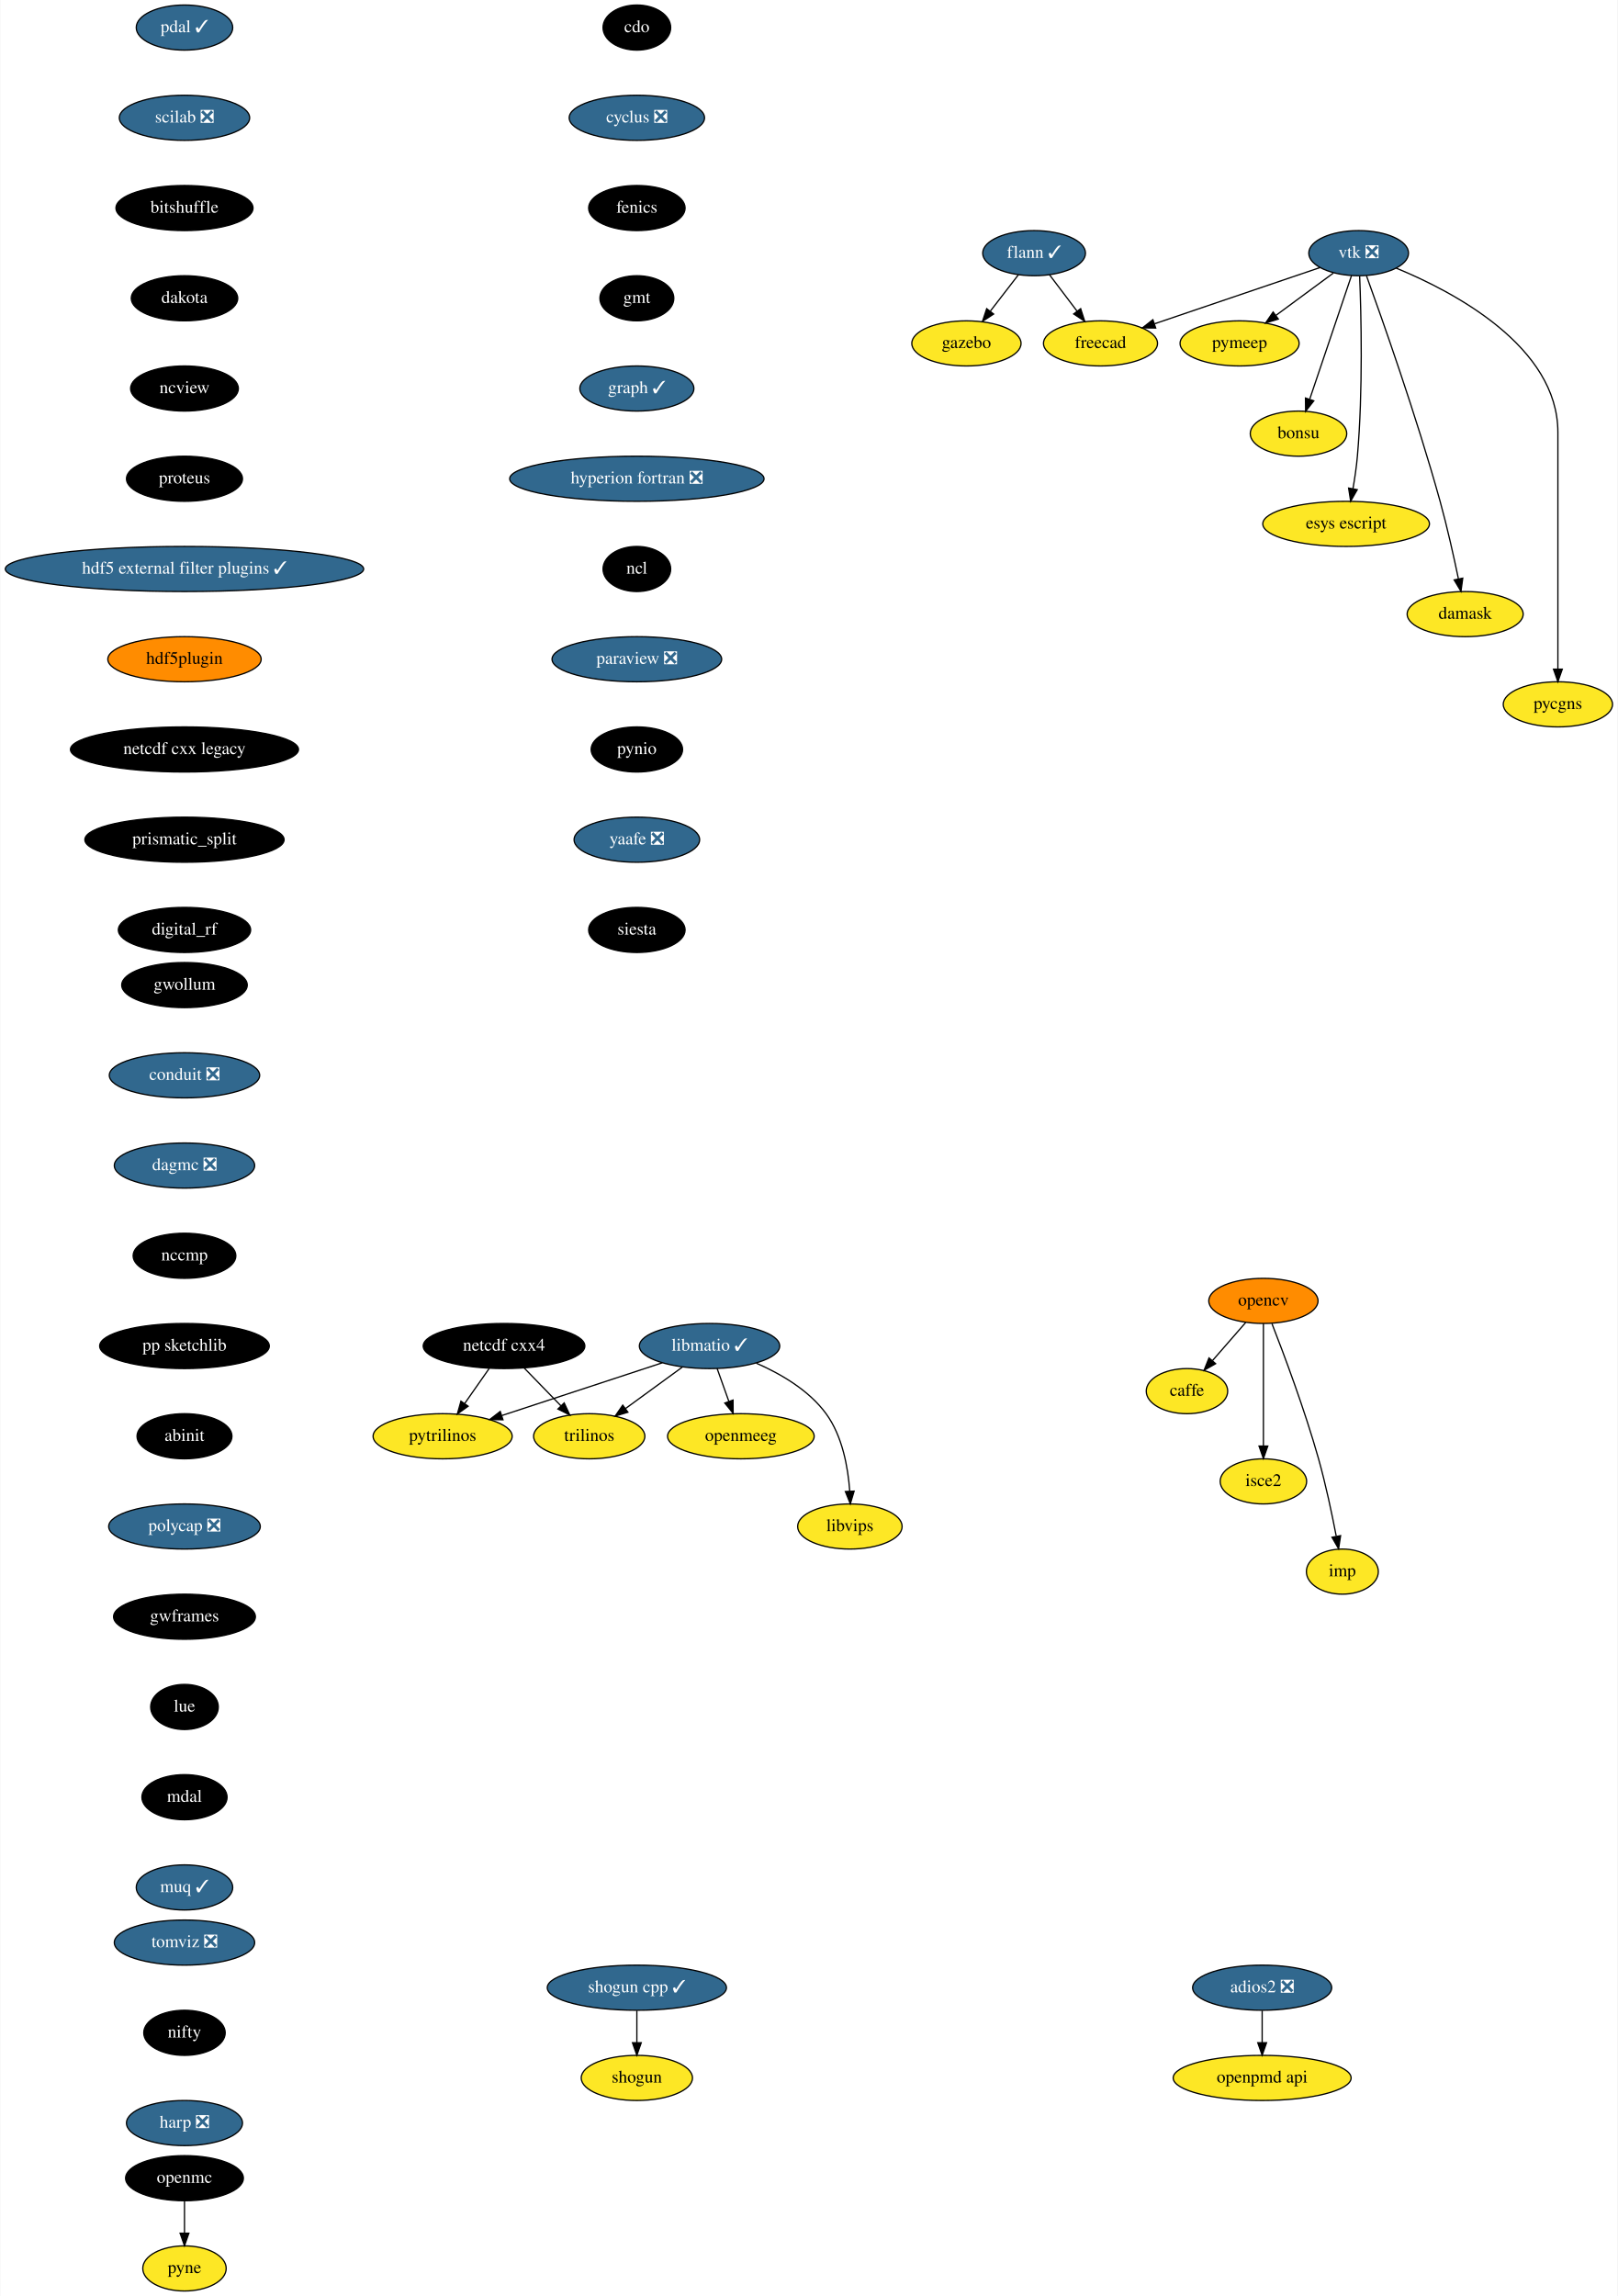
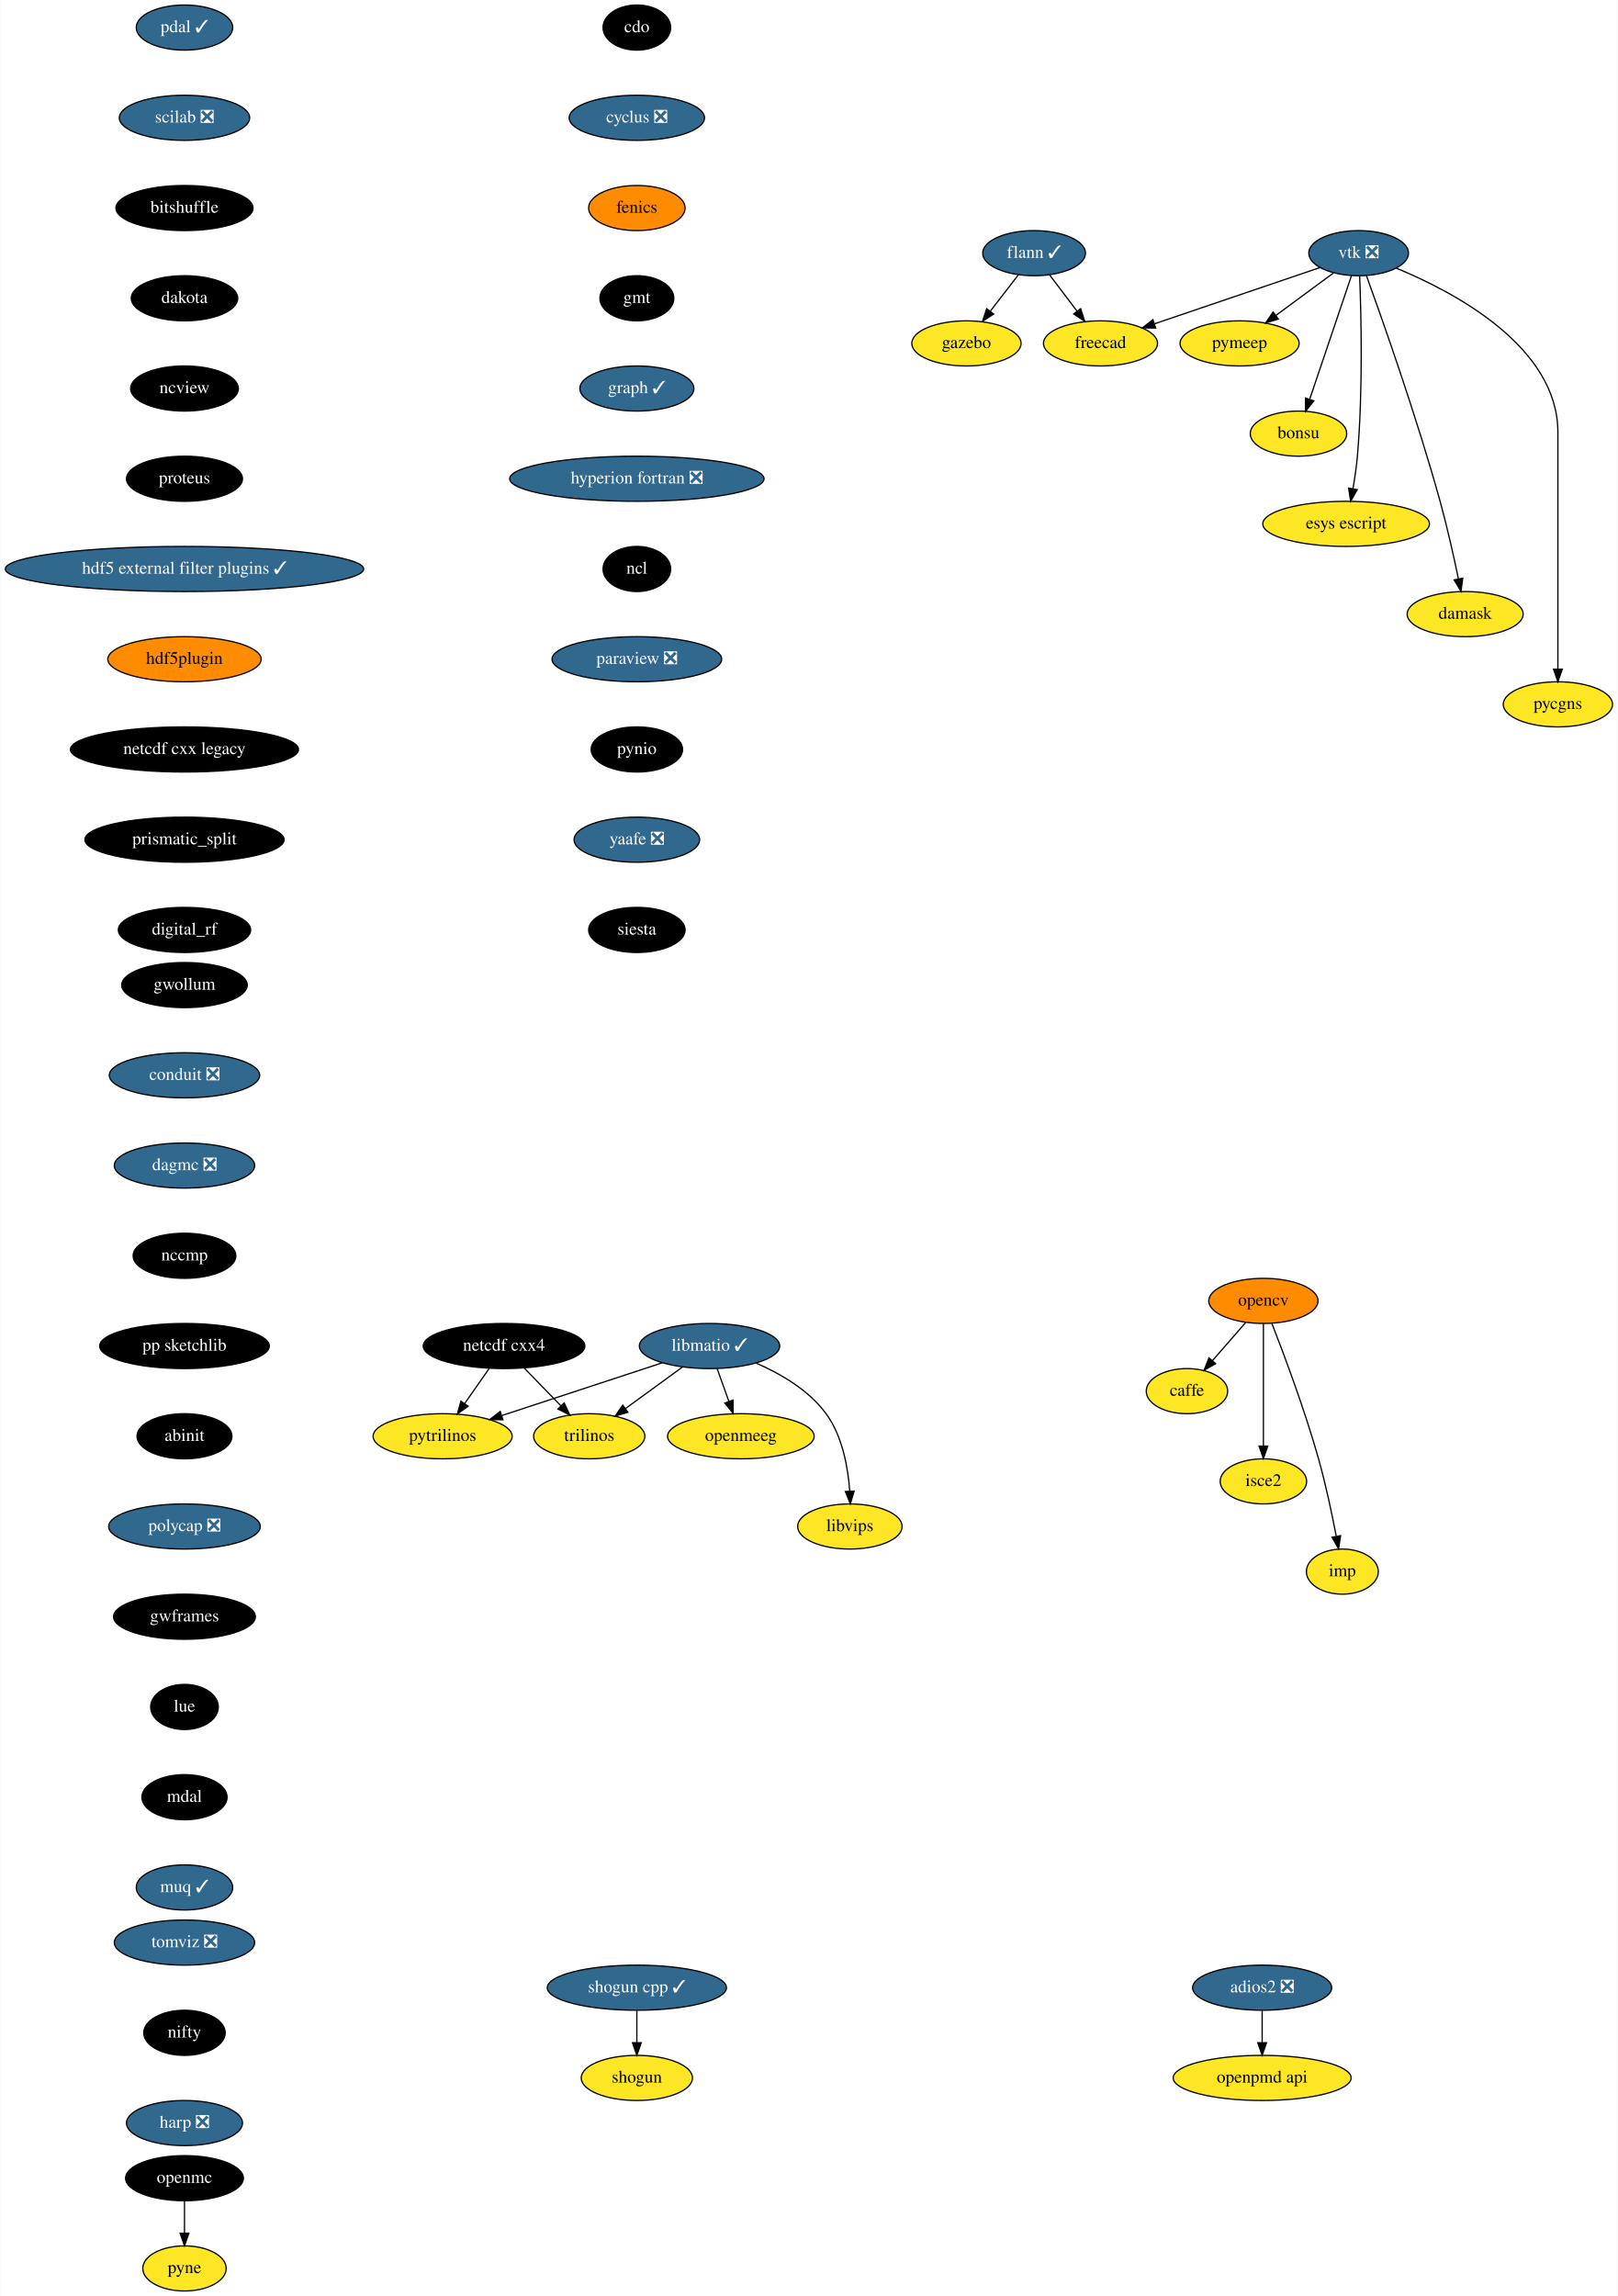
<svg xmlns="http://www.w3.org/2000/svg" xmlns:xlink="http://www.w3.org/1999/xlink" width="1291pt" height="1832pt" viewBox="0.00 0.00 1290.55 1832.00">
  <g id="graph0" class="graph" transform="scale(1 1) rotate(0) translate(4 1828)">
    <polygon fill="white" stroke="transparent" points="-4,4 -4,-1828 1286.55,-1828 1286.55,4 -4,4" />
    <g id="node1" class="node">
      <g id="a_node1">
        <a xlink:href="https://github.com/conda-forge/caffe-feedstock" xlink:title="caffe">
          <ellipse fill="#fde725" stroke="black" cx="943" cy="-718" rx="32.5" ry="18" />
          <text text-anchor="middle" x="943" y="-714.3" font-family="Times,serif" font-size="14.00">caffe</text>
        </a>
      </g>
    </g>
    <g id="node2" class="node">
      <g id="a_node2">
        <a xlink:href="https://github.com/conda-forge/cdo-feedstock" xlink:title="cdo">
          <ellipse fill="#000000" stroke="black" cx="504" cy="-1806" rx="27" ry="18" />
          <text text-anchor="middle" x="504" y="-1802.3" font-family="Times,serif" font-size="14.00" fill="white">cdo</text>
        </a>
      </g>
    </g>
    <g id="node3" class="node">
      <g id="a_node3">
        <a xlink:href="https://github.com/conda-forge/cyclus-feedstock/pull/63" xlink:title="cyclus ❎">
          <ellipse fill="#31688e" stroke="black" cx="504" cy="-1734" rx="54" ry="18" />
          <text text-anchor="middle" x="504" y="-1730.3" font-family="Times,serif" font-size="14.00" fill="white">cyclus ❎</text>
        </a>
      </g>
    </g>
    <g id="node4" class="node">
      <g id="a_node4">
        <a xlink:href="https://github.com/conda-forge/fenics-feedstock" xlink:title="fenics">
-           <ellipse fill="#000000" stroke="black" cx="504" cy="-1662" rx="38.5" ry="18" />
-           <text text-anchor="middle" x="504" y="-1658.3" font-family="Times,serif" font-size="14.00" fill="white">fenics</text>
+           <ellipse fill="#ff8c00" stroke="black" cx="504" cy="-1662" rx="38.5" ry="18" />
+           <text text-anchor="middle" x="504" y="-1658.3" font-family="Times,serif" font-size="14.00">fenics</text>
        </a>
      </g>
    </g>
    <g id="node5" class="node">
      <g id="a_node5">
        <a xlink:href="https://github.com/conda-forge/gmt-feedstock" xlink:title="gmt">
          <ellipse fill="#000000" stroke="black" cx="504" cy="-1590" rx="29.5" ry="18" />
          <text text-anchor="middle" x="504" y="-1586.3" font-family="Times,serif" font-size="14.00" fill="white">gmt</text>
        </a>
      </g>
    </g>
    <g id="node9" class="node">
      <g id="a_node9">
        <a xlink:href="https://github.com/conda-forge/graph-feedstock/pull/6" xlink:title="graph ✓">
          <ellipse fill="#31688e" stroke="black" cx="504" cy="-1518" rx="45.5" ry="18" />
          <text text-anchor="middle" x="504" y="-1514.3" font-family="Times,serif" font-size="14.00" fill="white">graph ✓</text>
        </a>
      </g>
    </g>
    <g id="node6" class="node">
      <g id="a_node6">
        <a xlink:href="https://github.com/conda-forge/flann-feedstock/pull/31" xlink:title="flann ✓">
          <ellipse fill="#31688e" stroke="black" cx="821" cy="-1626" rx="41" ry="18" />
          <text text-anchor="middle" x="821" y="-1622.3" font-family="Times,serif" font-size="14.00" fill="white">flann ✓</text>
        </a>
      </g>
    </g>
    <g id="node7" class="node">
      <g id="a_node7">
        <a xlink:href="https://github.com/conda-forge/freecad-feedstock" xlink:title="freecad">
          <ellipse fill="#fde725" stroke="black" cx="874" cy="-1554" rx="45.5" ry="18" />
          <text text-anchor="middle" x="874" y="-1550.3" font-family="Times,serif" font-size="14.00">freecad</text>
        </a>
      </g>
    </g>
    <g id="edge4" class="edge">
      <path fill="none" stroke="black" d="M833.29,-1608.76C839.82,-1600.14 847.98,-1589.36 855.28,-1579.73" />
      <polygon fill="black" stroke="black" points="858.16,-1581.72 861.41,-1571.63 852.58,-1577.49 858.16,-1581.72" />
    </g>
    <g id="node8" class="node">
      <g id="a_node8">
        <a xlink:href="https://github.com/conda-forge/gazebo-feedstock" xlink:title="gazebo">
          <ellipse fill="#fde725" stroke="black" cx="767" cy="-1554" rx="43.59" ry="18" />
          <text text-anchor="middle" x="767" y="-1550.3" font-family="Times,serif" font-size="14.00">gazebo</text>
        </a>
      </g>
    </g>
    <g id="edge5" class="edge">
      <path fill="none" stroke="black" d="M808.48,-1608.76C801.82,-1600.14 793.51,-1589.36 786.07,-1579.73" />
      <polygon fill="black" stroke="black" points="788.71,-1577.41 779.83,-1571.63 783.17,-1581.69 788.71,-1577.41" />
    </g>
    <g id="node10" class="node">
      <g id="a_node10">
        <a xlink:href="https://github.com/conda-forge/hyperion-fortran-feedstock/pull/20" xlink:title="hyperion fortran ❎">
          <ellipse fill="#31688e" stroke="black" cx="504" cy="-1446" rx="101.5" ry="18" />
          <text text-anchor="middle" x="504" y="-1442.3" font-family="Times,serif" font-size="14.00" fill="white">hyperion fortran ❎</text>
        </a>
      </g>
    </g>
    <g id="node11" class="node">
      <g id="a_node11">
        <a xlink:href="https://github.com/conda-forge/ncl-feedstock" xlink:title="ncl">
          <ellipse fill="#000000" stroke="black" cx="504" cy="-1374" rx="27" ry="18" />
          <text text-anchor="middle" x="504" y="-1370.3" font-family="Times,serif" font-size="14.00" fill="white">ncl</text>
        </a>
      </g>
    </g>
    <g id="node17" class="node">
      <g id="a_node17">
        <a xlink:href="https://github.com/conda-forge/paraview-feedstock/pull/131" xlink:title="paraview ❎">
          <ellipse fill="#31688e" stroke="black" cx="504" cy="-1302" rx="67.69" ry="18" />
          <text text-anchor="middle" x="504" y="-1298.3" font-family="Times,serif" font-size="14.00" fill="white">paraview ❎</text>
        </a>
      </g>
    </g>
    <g id="node12" class="node">
      <g id="a_node12">
        <a xlink:href="https://github.com/conda-forge/libmatio-feedstock/pull/39" xlink:title="libmatio ✓">
          <ellipse fill="#31688e" stroke="black" cx="562" cy="-754" rx="56" ry="18" />
          <text text-anchor="middle" x="562" y="-750.3" font-family="Times,serif" font-size="14.00" fill="white">libmatio ✓</text>
        </a>
      </g>
    </g>
    <g id="node13" class="node">
      <g id="a_node13">
        <a xlink:href="https://github.com/conda-forge/pytrilinos-feedstock" xlink:title="pytrilinos">
          <ellipse fill="#fde725" stroke="black" cx="349" cy="-682" rx="55.49" ry="18" />
          <text text-anchor="middle" x="349" y="-678.3" font-family="Times,serif" font-size="14.00">pytrilinos</text>
        </a>
      </g>
    </g>
    <g id="edge9" class="edge">
      <path fill="none" stroke="black" d="M524.41,-740.65C488.78,-728.94 435.11,-711.3 396.53,-698.62" />
      <polygon fill="black" stroke="black" points="397.16,-695.14 386.57,-695.35 394.98,-701.79 397.16,-695.14" />
    </g>
    <g id="node14" class="node">
      <g id="a_node14">
        <a xlink:href="https://github.com/conda-forge/trilinos-feedstock" xlink:title="trilinos">
          <ellipse fill="#fde725" stroke="black" cx="466" cy="-682" rx="44.39" ry="18" />
          <text text-anchor="middle" x="466" y="-678.3" font-family="Times,serif" font-size="14.00">trilinos</text>
        </a>
      </g>
    </g>
    <g id="edge10" class="edge">
      <path fill="none" stroke="black" d="M540.22,-737.12C526.81,-727.34 509.46,-714.69 494.9,-704.08" />
      <polygon fill="black" stroke="black" points="496.85,-701.17 486.71,-698.1 492.73,-706.82 496.85,-701.17" />
    </g>
    <g id="node15" class="node">
      <g id="a_node15">
        <a xlink:href="https://github.com/conda-forge/openmeeg-feedstock" xlink:title="openmeeg">
          <ellipse fill="#fde725" stroke="black" cx="587" cy="-682" rx="58.5" ry="18" />
          <text text-anchor="middle" x="587" y="-678.3" font-family="Times,serif" font-size="14.00">openmeeg</text>
        </a>
      </g>
    </g>
    <g id="edge11" class="edge">
      <path fill="none" stroke="black" d="M568.05,-736.05C570.87,-728.18 574.28,-718.62 577.43,-709.79" />
      <polygon fill="black" stroke="black" points="580.76,-710.87 580.83,-700.28 574.17,-708.52 580.76,-710.87" />
    </g>
    <g id="node16" class="node">
      <g id="a_node16">
        <a xlink:href="https://github.com/conda-forge/libvips-feedstock" xlink:title="libvips">
          <ellipse fill="#fde725" stroke="black" cx="674" cy="-610" rx="41.69" ry="18" />
          <text text-anchor="middle" x="674" y="-606.3" font-family="Times,serif" font-size="14.00">libvips</text>
        </a>
      </g>
    </g>
    <g id="edge12" class="edge">
      <path fill="none" stroke="black" d="M599.36,-740.3C618.79,-731.82 641.28,-718.75 655,-700 668.08,-682.11 672.53,-657.11 673.88,-638.16" />
      <polygon fill="black" stroke="black" points="677.38,-638.22 674.36,-628.07 670.39,-637.9 677.38,-638.22" />
    </g>
    <g id="node24" class="node">
      <g id="a_node24">
        <a xlink:href="https://github.com/conda-forge/pynio-feedstock" xlink:title="pynio">
          <ellipse fill="#000000" stroke="black" cx="504" cy="-1230" rx="36.5" ry="18" />
          <text text-anchor="middle" x="504" y="-1226.3" font-family="Times,serif" font-size="14.00" fill="white">pynio</text>
        </a>
      </g>
    </g>
    <g id="node18" class="node">
      <g id="a_node18">
        <a xlink:href="https://github.com/conda-forge/netcdf-cxx4-feedstock" xlink:title="netcdf cxx4">
          <ellipse fill="#000000" stroke="black" cx="398" cy="-754" rx="64.5" ry="18" />
          <text text-anchor="middle" x="398" y="-750.3" font-family="Times,serif" font-size="14.00" fill="white">netcdf cxx4</text>
        </a>
      </g>
    </g>
    <g id="edge14" class="edge">
      <path fill="none" stroke="black" d="M386.14,-736.05C380.3,-727.71 373.14,-717.49 366.68,-708.25" />
      <polygon fill="black" stroke="black" points="369.35,-705.97 360.75,-699.79 363.62,-709.99 369.35,-705.97" />
    </g>
    <g id="edge15" class="edge">
      <path fill="none" stroke="black" d="M414.12,-736.41C422.88,-727.39 433.86,-716.09 443.46,-706.21" />
      <polygon fill="black" stroke="black" points="446.01,-708.6 450.47,-698.99 440.99,-703.72 446.01,-708.6" />
    </g>
    <g id="node19" class="node">
      <g id="a_node19">
        <a xlink:href="https://github.com/conda-forge/opencv-feedstock" xlink:title="opencv">
          <ellipse fill="#ff8c00" stroke="black" cx="1004" cy="-790" rx="43.59" ry="18" />
          <text text-anchor="middle" x="1004" y="-786.3" font-family="Times,serif" font-size="14.00">opencv</text>
        </a>
      </g>
    </g>
    <g id="edge16" class="edge">
      <path fill="none" stroke="black" d="M989.85,-772.76C981.96,-763.71 972.01,-752.29 963.3,-742.3" />
      <polygon fill="black" stroke="black" points="965.86,-739.91 956.65,-734.67 960.58,-744.5 965.86,-739.91" />
    </g>
    <g id="node20" class="node">
      <g id="a_node20">
        <a xlink:href="https://github.com/conda-forge/isce2-feedstock" xlink:title="isce2">
          <ellipse fill="#fde725" stroke="black" cx="1004" cy="-646" rx="34.5" ry="18" />
          <text text-anchor="middle" x="1004" y="-642.3" font-family="Times,serif" font-size="14.00">isce2</text>
        </a>
      </g>
    </g>
    <g id="edge17" class="edge">
      <path fill="none" stroke="black" d="M1004,-771.87C1004,-747.67 1004,-703.21 1004,-674.39" />
      <polygon fill="black" stroke="black" points="1007.5,-674.19 1004,-664.19 1000.5,-674.19 1007.5,-674.19" />
    </g>
    <g id="node21" class="node">
      <g id="a_node21">
        <a xlink:href="https://github.com/conda-forge/imp-feedstock" xlink:title="imp">
          <ellipse fill="#fde725" stroke="black" cx="1067" cy="-574" rx="28.7" ry="18" />
          <text text-anchor="middle" x="1067" y="-570.3" font-family="Times,serif" font-size="14.00">imp</text>
        </a>
      </g>
    </g>
    <g id="edge18" class="edge">
      <path fill="none" stroke="black" d="M1010.83,-771.83C1020.16,-747.95 1036.97,-703.2 1048,-664 1053.74,-643.6 1058.68,-620.14 1062.09,-602.43" />
      <polygon fill="black" stroke="black" points="1065.6,-602.69 1064,-592.22 1058.72,-601.4 1065.6,-602.69" />
    </g>
    <g id="node22" class="node">
      <g id="a_node22">
        <a xlink:href="https://github.com/conda-forge/openmc-feedstock" xlink:title="openmc">
          <ellipse fill="#000000" stroke="black" cx="143" cy="-90" rx="47" ry="18" />
          <text text-anchor="middle" x="143" y="-86.3" font-family="Times,serif" font-size="14.00" fill="white">openmc</text>
        </a>
      </g>
    </g>
    <g id="node23" class="node">
      <g id="a_node23">
        <a xlink:href="https://github.com/conda-forge/pyne-feedstock" xlink:title="pyne">
          <ellipse fill="#fde725" stroke="black" cx="143" cy="-18" rx="33.29" ry="18" />
          <text text-anchor="middle" x="143" y="-14.3" font-family="Times,serif" font-size="14.00">pyne</text>
        </a>
      </g>
    </g>
    <g id="edge19" class="edge">
      <path fill="none" stroke="black" d="M143,-71.7C143,-63.98 143,-54.71 143,-46.11" />
      <polygon fill="black" stroke="black" points="146.5,-46.1 143,-36.1 139.5,-46.1 146.5,-46.1" />
    </g>
    <g id="node25" class="node">
      <g id="a_node25">
        <a xlink:href="https://github.com/conda-forge/yaafe-feedstock/pull/15" xlink:title="yaafe ❎">
          <ellipse fill="#31688e" stroke="black" cx="504" cy="-1158" rx="50.09" ry="18" />
          <text text-anchor="middle" x="504" y="-1154.3" font-family="Times,serif" font-size="14.00" fill="white">yaafe ❎</text>
        </a>
      </g>
    </g>
    <g id="node28" class="node">
      <g id="a_node28">
        <a xlink:href="https://github.com/conda-forge/siesta-feedstock" xlink:title="siesta">
          <ellipse fill="#000000" stroke="black" cx="504" cy="-1086" rx="38.5" ry="18" />
          <text text-anchor="middle" x="504" y="-1082.3" font-family="Times,serif" font-size="14.00" fill="white">siesta</text>
        </a>
      </g>
    </g>
    <g id="node26" class="node">
      <g id="a_node26">
        <a xlink:href="https://github.com/conda-forge/shogun-feedstock" xlink:title="shogun">
          <ellipse fill="#fde725" stroke="black" cx="504" cy="-170" rx="44.39" ry="18" />
          <text text-anchor="middle" x="504" y="-166.3" font-family="Times,serif" font-size="14.00">shogun</text>
        </a>
      </g>
    </g>
    <g id="node27" class="node">
      <g id="a_node27">
        <a xlink:href="https://github.com/conda-forge/shogun-cpp-feedstock/pull/47" xlink:title="shogun cpp ✓">
          <ellipse fill="#31688e" stroke="black" cx="504" cy="-242" rx="71.5" ry="18" />
          <text text-anchor="middle" x="504" y="-238.3" font-family="Times,serif" font-size="14.00" fill="white">shogun cpp ✓</text>
        </a>
      </g>
    </g>
    <g id="edge22" class="edge">
      <path fill="none" stroke="black" d="M504,-223.7C504,-215.98 504,-206.71 504,-198.11" />
      <polygon fill="black" stroke="black" points="507.5,-198.1 504,-188.1 500.5,-198.1 507.5,-198.1" />
    </g>
    <g id="node29" class="node">
      <g id="a_node29">
        <a xlink:href="https://github.com/conda-forge/vtk-feedstock/pull/203" xlink:title="vtk ❎">
          <ellipse fill="#31688e" stroke="black" cx="1080" cy="-1626" rx="39.79" ry="18" />
          <text text-anchor="middle" x="1080" y="-1622.3" font-family="Times,serif" font-size="14.00" fill="white">vtk ❎</text>
        </a>
      </g>
    </g>
    <g id="edge24" class="edge">
      <path fill="none" stroke="black" d="M1049.16,-1614.52C1014.08,-1602.6 956.57,-1583.06 917.08,-1569.64" />
      <polygon fill="black" stroke="black" points="918.04,-1566.27 907.45,-1566.37 915.79,-1572.9 918.04,-1566.27" />
    </g>
    <g id="node30" class="node">
      <g id="a_node30">
        <a xlink:href="https://github.com/conda-forge/pymeep-feedstock" xlink:title="pymeep">
          <ellipse fill="#fde725" stroke="black" cx="985" cy="-1554" rx="47.5" ry="18" />
          <text text-anchor="middle" x="985" y="-1550.3" font-family="Times,serif" font-size="14.00">pymeep</text>
        </a>
      </g>
    </g>
    <g id="edge25" class="edge">
      <path fill="none" stroke="black" d="M1059.85,-1610.15C1046.56,-1600.36 1028.93,-1587.37 1014.12,-1576.45" />
      <polygon fill="black" stroke="black" points="1015.9,-1573.42 1005.77,-1570.31 1011.75,-1579.06 1015.9,-1573.42" />
    </g>
    <g id="node31" class="node">
      <g id="a_node31">
        <a xlink:href="https://github.com/conda-forge/bonsu-feedstock" xlink:title="bonsu">
          <ellipse fill="#fde725" stroke="black" cx="1032" cy="-1482" rx="38.5" ry="18" />
          <text text-anchor="middle" x="1032" y="-1478.3" font-family="Times,serif" font-size="14.00">bonsu</text>
        </a>
      </g>
    </g>
    <g id="edge26" class="edge">
      <path fill="none" stroke="black" d="M1074.31,-1608.15C1066.08,-1583.81 1050.78,-1538.57 1041.01,-1509.67" />
      <polygon fill="black" stroke="black" points="1044.21,-1508.18 1037.69,-1499.82 1037.57,-1510.42 1044.21,-1508.18" />
    </g>
    <g id="node32" class="node">
      <g id="a_node32">
        <a xlink:href="https://github.com/conda-forge/esys-escript-feedstock" xlink:title="esys escript">
          <ellipse fill="#fde725" stroke="black" cx="1070" cy="-1410" rx="66.5" ry="18" />
          <text text-anchor="middle" x="1070" y="-1406.3" font-family="Times,serif" font-size="14.00">esys escript</text>
        </a>
      </g>
    </g>
    <g id="edge27" class="edge">
      <path fill="none" stroke="black" d="M1080.81,-1607.56C1081.99,-1577.98 1083.55,-1516.07 1079,-1464 1078.26,-1455.5 1076.9,-1446.31 1075.46,-1438.02" />
      <polygon fill="black" stroke="black" points="1078.88,-1437.29 1073.63,-1428.09 1072,-1438.56 1078.88,-1437.29" />
    </g>
    <g id="node33" class="node">
      <g id="a_node33">
        <a xlink:href="https://github.com/conda-forge/damask-feedstock" xlink:title="damask">
          <ellipse fill="#fde725" stroke="black" cx="1165" cy="-1338" rx="46.29" ry="18" />
          <text text-anchor="middle" x="1165" y="-1334.3" font-family="Times,serif" font-size="14.00">damask</text>
        </a>
      </g>
    </g>
    <g id="edge28" class="edge">
      <path fill="none" stroke="black" d="M1086.22,-1608.04C1098.51,-1574.16 1126.32,-1495.51 1145,-1428 1150.66,-1407.52 1155.88,-1384.07 1159.57,-1366.38" />
      <polygon fill="black" stroke="black" points="1163.08,-1366.68 1161.66,-1356.19 1156.22,-1365.28 1163.08,-1366.68" />
    </g>
    <g id="node34" class="node">
      <g id="a_node34">
        <a xlink:href="https://github.com/conda-forge/pycgns-feedstock" xlink:title="pycgns">
          <ellipse fill="#fde725" stroke="black" cx="1239" cy="-1266" rx="43.59" ry="18" />
          <text text-anchor="middle" x="1239" y="-1262.3" font-family="Times,serif" font-size="14.00">pycgns</text>
        </a>
      </g>
    </g>
    <g id="edge29" class="edge">
      <path fill="none" stroke="black" d="M1109.91,-1614.09C1155.97,-1595.14 1239,-1551.47 1239,-1483 1239,-1483 1239,-1483 1239,-1409 1239,-1369 1239,-1322.65 1239,-1294.08" />
      <polygon fill="black" stroke="black" points="1242.5,-1294.05 1239,-1284.05 1235.5,-1294.05 1242.5,-1294.05" />
    </g>
    <g id="node35" class="node">
      <g id="a_node35">
        <a xlink:href="https://github.com/conda-forge/pdal-feedstock/pull/140" xlink:title="pdal ✓">
          <ellipse fill="#31688e" stroke="black" cx="143" cy="-1806" rx="38.5" ry="18" />
          <text text-anchor="middle" x="143" y="-1802.3" font-family="Times,serif" font-size="14.00" fill="white">pdal ✓</text>
        </a>
      </g>
    </g>
    <g id="node36" class="node">
      <g id="a_node36">
        <a xlink:href="https://github.com/conda-forge/scilab-feedstock/pull/25" xlink:title="scilab ❎">
          <ellipse fill="#31688e" stroke="black" cx="143" cy="-1734" rx="52" ry="18" />
          <text text-anchor="middle" x="143" y="-1730.3" font-family="Times,serif" font-size="14.00" fill="white">scilab ❎</text>
        </a>
      </g>
    </g>
    <g id="node38" class="node">
      <g id="a_node38">
        <a xlink:href="https://github.com/conda-forge/bitshuffle-feedstock" xlink:title="bitshuffle">
          <ellipse fill="#000000" stroke="black" cx="143" cy="-1662" rx="54.69" ry="18" />
          <text text-anchor="middle" x="143" y="-1658.3" font-family="Times,serif" font-size="14.00" fill="white">bitshuffle</text>
        </a>
      </g>
    </g>
    <g id="node37" class="node">
      <g id="a_node37">
        <a xlink:href="https://github.com/conda-forge/openpmd-api-feedstock" xlink:title="openpmd api">
          <ellipse fill="#fde725" stroke="black" cx="1003" cy="-170" rx="71" ry="18" />
          <text text-anchor="middle" x="1003" y="-166.3" font-family="Times,serif" font-size="14.00">openpmd api</text>
        </a>
      </g>
    </g>
    <g id="node39" class="node">
      <g id="a_node39">
        <a xlink:href="https://github.com/conda-forge/dakota-feedstock" xlink:title="dakota">
          <ellipse fill="#000000" stroke="black" cx="143" cy="-1590" rx="42.49" ry="18" />
          <text text-anchor="middle" x="143" y="-1586.3" font-family="Times,serif" font-size="14.00" fill="white">dakota</text>
        </a>
      </g>
    </g>
    <g id="node41" class="node">
      <g id="a_node41">
        <a xlink:href="https://github.com/conda-forge/ncview-feedstock" xlink:title="ncview">
          <ellipse fill="#000000" stroke="black" cx="143" cy="-1518" rx="43" ry="18" />
          <text text-anchor="middle" x="143" y="-1514.3" font-family="Times,serif" font-size="14.00" fill="white">ncview</text>
        </a>
      </g>
    </g>
    <g id="node40" class="node">
      <g id="a_node40">
        <a xlink:href="https://github.com/conda-forge/adios2-feedstock/pull/33" xlink:title="adios2 ❎">
          <ellipse fill="#31688e" stroke="black" cx="1003" cy="-242" rx="55.49" ry="18" />
          <text text-anchor="middle" x="1003" y="-238.3" font-family="Times,serif" font-size="14.00" fill="white">adios2 ❎</text>
        </a>
      </g>
    </g>
    <g id="edge33" class="edge">
      <path fill="none" stroke="black" d="M1003,-223.7C1003,-215.98 1003,-206.71 1003,-198.11" />
      <polygon fill="black" stroke="black" points="1006.5,-198.1 1003,-188.1 999.5,-198.1 1006.5,-198.1" />
    </g>
    <g id="node42" class="node">
      <g id="a_node42">
        <a xlink:href="https://github.com/conda-forge/proteus-feedstock" xlink:title="proteus">
          <ellipse fill="#000000" stroke="black" cx="143" cy="-1446" rx="46.29" ry="18" />
          <text text-anchor="middle" x="143" y="-1442.3" font-family="Times,serif" font-size="14.00" fill="white">proteus</text>
        </a>
      </g>
    </g>
    <g id="node43" class="node">
      <g id="a_node43">
        <a xlink:href="https://github.com/conda-forge/hdf5-external-filter-plugins-feedstock/pull/12" xlink:title="hdf5 external filter plugins ✓">
          <ellipse fill="#31688e" stroke="black" cx="143" cy="-1374" rx="143" ry="18" />
          <text text-anchor="middle" x="143" y="-1370.3" font-family="Times,serif" font-size="14.00" fill="white">hdf5 external filter plugins ✓</text>
        </a>
      </g>
    </g>
    <g id="node44" class="node">
      <g id="a_node44">
        <a xlink:href="https://github.com/conda-forge/hdf5plugin-feedstock" xlink:title="hdf5plugin">
          <ellipse fill="#ff8c00" stroke="black" cx="143" cy="-1302" rx="61.19" ry="18" />
          <text text-anchor="middle" x="143" y="-1298.3" font-family="Times,serif" font-size="14.00">hdf5plugin</text>
        </a>
      </g>
    </g>
    <g id="node45" class="node">
      <g id="a_node45">
        <a xlink:href="https://github.com/conda-forge/netcdf-cxx-legacy-feedstock" xlink:title="netcdf cxx legacy">
          <ellipse fill="#000000" stroke="black" cx="143" cy="-1230" rx="91" ry="18" />
          <text text-anchor="middle" x="143" y="-1226.3" font-family="Times,serif" font-size="14.00" fill="white">netcdf cxx legacy</text>
        </a>
      </g>
    </g>
    <g id="node46" class="node">
      <g id="a_node46">
        <a xlink:href="https://github.com/conda-forge/prismatic_split-feedstock" xlink:title="prismatic_split">
          <ellipse fill="#000000" stroke="black" cx="143" cy="-1158" rx="79.5" ry="18" />
          <text text-anchor="middle" x="143" y="-1154.3" font-family="Times,serif" font-size="14.00" fill="white">prismatic_split</text>
        </a>
      </g>
    </g>
    <g id="node47" class="node">
      <g id="a_node47">
        <a xlink:href="https://github.com/conda-forge/digital_rf-feedstock" xlink:title="digital_rf">
          <ellipse fill="#000000" stroke="black" cx="143" cy="-1086" rx="52.79" ry="18" />
          <text text-anchor="middle" x="143" y="-1082.3" font-family="Times,serif" font-size="14.00" fill="white">digital_rf</text>
        </a>
      </g>
    </g>
    <g id="node48" class="node">
      <g id="a_node48">
        <a xlink:href="https://github.com/conda-forge/gwollum-feedstock" xlink:title="gwollum">
          <ellipse fill="#000000" stroke="black" cx="143" cy="-1042" rx="50.09" ry="18" />
          <text text-anchor="middle" x="143" y="-1038.3" font-family="Times,serif" font-size="14.00" fill="white">gwollum</text>
        </a>
      </g>
    </g>
    <g id="node49" class="node">
      <g id="a_node49">
        <a xlink:href="https://github.com/conda-forge/conduit-feedstock/pull/14" xlink:title="conduit ❎">
          <ellipse fill="#31688e" stroke="black" cx="143" cy="-970" rx="60" ry="18" />
          <text text-anchor="middle" x="143" y="-966.3" font-family="Times,serif" font-size="14.00" fill="white">conduit ❎</text>
        </a>
      </g>
    </g>
    <g id="node50" class="node">
      <g id="a_node50">
        <a xlink:href="https://github.com/conda-forge/dagmc-feedstock/pull/5" xlink:title="dagmc ❎">
          <ellipse fill="#31688e" stroke="black" cx="143" cy="-898" rx="56" ry="18" />
          <text text-anchor="middle" x="143" y="-894.3" font-family="Times,serif" font-size="14.00" fill="white">dagmc ❎</text>
        </a>
      </g>
    </g>
    <g id="node51" class="node">
      <g id="a_node51">
        <a xlink:href="https://github.com/conda-forge/nccmp-feedstock" xlink:title="nccmp">
          <ellipse fill="#000000" stroke="black" cx="143" cy="-826" rx="41" ry="18" />
          <text text-anchor="middle" x="143" y="-822.3" font-family="Times,serif" font-size="14.00" fill="white">nccmp</text>
        </a>
      </g>
    </g>
    <g id="node52" class="node">
      <g id="a_node52">
        <a xlink:href="https://github.com/conda-forge/pp-sketchlib-feedstock" xlink:title="pp sketchlib">
          <ellipse fill="#000000" stroke="black" cx="143" cy="-754" rx="67.69" ry="18" />
          <text text-anchor="middle" x="143" y="-750.3" font-family="Times,serif" font-size="14.00" fill="white">pp sketchlib</text>
        </a>
      </g>
    </g>
    <g id="node53" class="node">
      <g id="a_node53">
        <a xlink:href="https://github.com/conda-forge/abinit-feedstock" xlink:title="abinit">
          <ellipse fill="#000000" stroke="black" cx="143" cy="-682" rx="37.89" ry="18" />
          <text text-anchor="middle" x="143" y="-678.3" font-family="Times,serif" font-size="14.00" fill="white">abinit</text>
        </a>
      </g>
    </g>
    <g id="node54" class="node">
      <g id="a_node54">
        <a xlink:href="https://github.com/conda-forge/polycap-feedstock/pull/10" xlink:title="polycap ❎">
          <ellipse fill="#31688e" stroke="black" cx="143" cy="-610" rx="60.5" ry="18" />
          <text text-anchor="middle" x="143" y="-606.3" font-family="Times,serif" font-size="14.00" fill="white">polycap ❎</text>
        </a>
      </g>
    </g>
    <g id="node55" class="node">
      <g id="a_node55">
        <a xlink:href="https://github.com/conda-forge/gwframes-feedstock" xlink:title="gwframes">
          <ellipse fill="#000000" stroke="black" cx="143" cy="-538" rx="56.59" ry="18" />
          <text text-anchor="middle" x="143" y="-534.3" font-family="Times,serif" font-size="14.00" fill="white">gwframes</text>
        </a>
      </g>
    </g>
    <g id="node56" class="node">
      <g id="a_node56">
        <a xlink:href="https://github.com/conda-forge/lue-feedstock" xlink:title="lue">
          <ellipse fill="#000000" stroke="black" cx="143" cy="-466" rx="27" ry="18" />
          <text text-anchor="middle" x="143" y="-462.3" font-family="Times,serif" font-size="14.00" fill="white">lue</text>
        </a>
      </g>
    </g>
    <g id="node57" class="node">
      <g id="a_node57">
        <a xlink:href="https://github.com/conda-forge/mdal-feedstock" xlink:title="mdal">
          <ellipse fill="#000000" stroke="black" cx="143" cy="-394" rx="34" ry="18" />
          <text text-anchor="middle" x="143" y="-390.3" font-family="Times,serif" font-size="14.00" fill="white">mdal</text>
        </a>
      </g>
    </g>
    <g id="node58" class="node">
      <g id="a_node58">
        <a xlink:href="https://github.com/conda-forge/muq-feedstock/pull/16" xlink:title="muq ✓">
          <ellipse fill="#31688e" stroke="black" cx="143" cy="-322" rx="38.5" ry="18" />
          <text text-anchor="middle" x="143" y="-318.3" font-family="Times,serif" font-size="14.00" fill="white">muq ✓</text>
        </a>
      </g>
    </g>
    <g id="node59" class="node">
      <g id="a_node59">
        <a xlink:href="https://github.com/conda-forge/tomviz-feedstock/pull/10" xlink:title="tomviz ❎">
          <ellipse fill="#31688e" stroke="black" cx="143" cy="-278" rx="56" ry="18" />
          <text text-anchor="middle" x="143" y="-274.3" font-family="Times,serif" font-size="14.00" fill="white">tomviz ❎</text>
        </a>
      </g>
    </g>
    <g id="node60" class="node">
      <g id="a_node60">
        <a xlink:href="https://github.com/conda-forge/nifty-feedstock" xlink:title="nifty">
          <ellipse fill="#000000" stroke="black" cx="143" cy="-206" rx="32.5" ry="18" />
          <text text-anchor="middle" x="143" y="-202.3" font-family="Times,serif" font-size="14.00" fill="white">nifty</text>
        </a>
      </g>
    </g>
    <g id="node61" class="node">
      <g id="a_node61">
        <a xlink:href="https://github.com/conda-forge/harp-feedstock/pull/7" xlink:title="harp ❎">
          <ellipse fill="#31688e" stroke="black" cx="143" cy="-134" rx="46.29" ry="18" />
          <text text-anchor="middle" x="143" y="-130.3" font-family="Times,serif" font-size="14.00" fill="white">harp ❎</text>
        </a>
      </g>
    </g>
  </g>
</svg>
